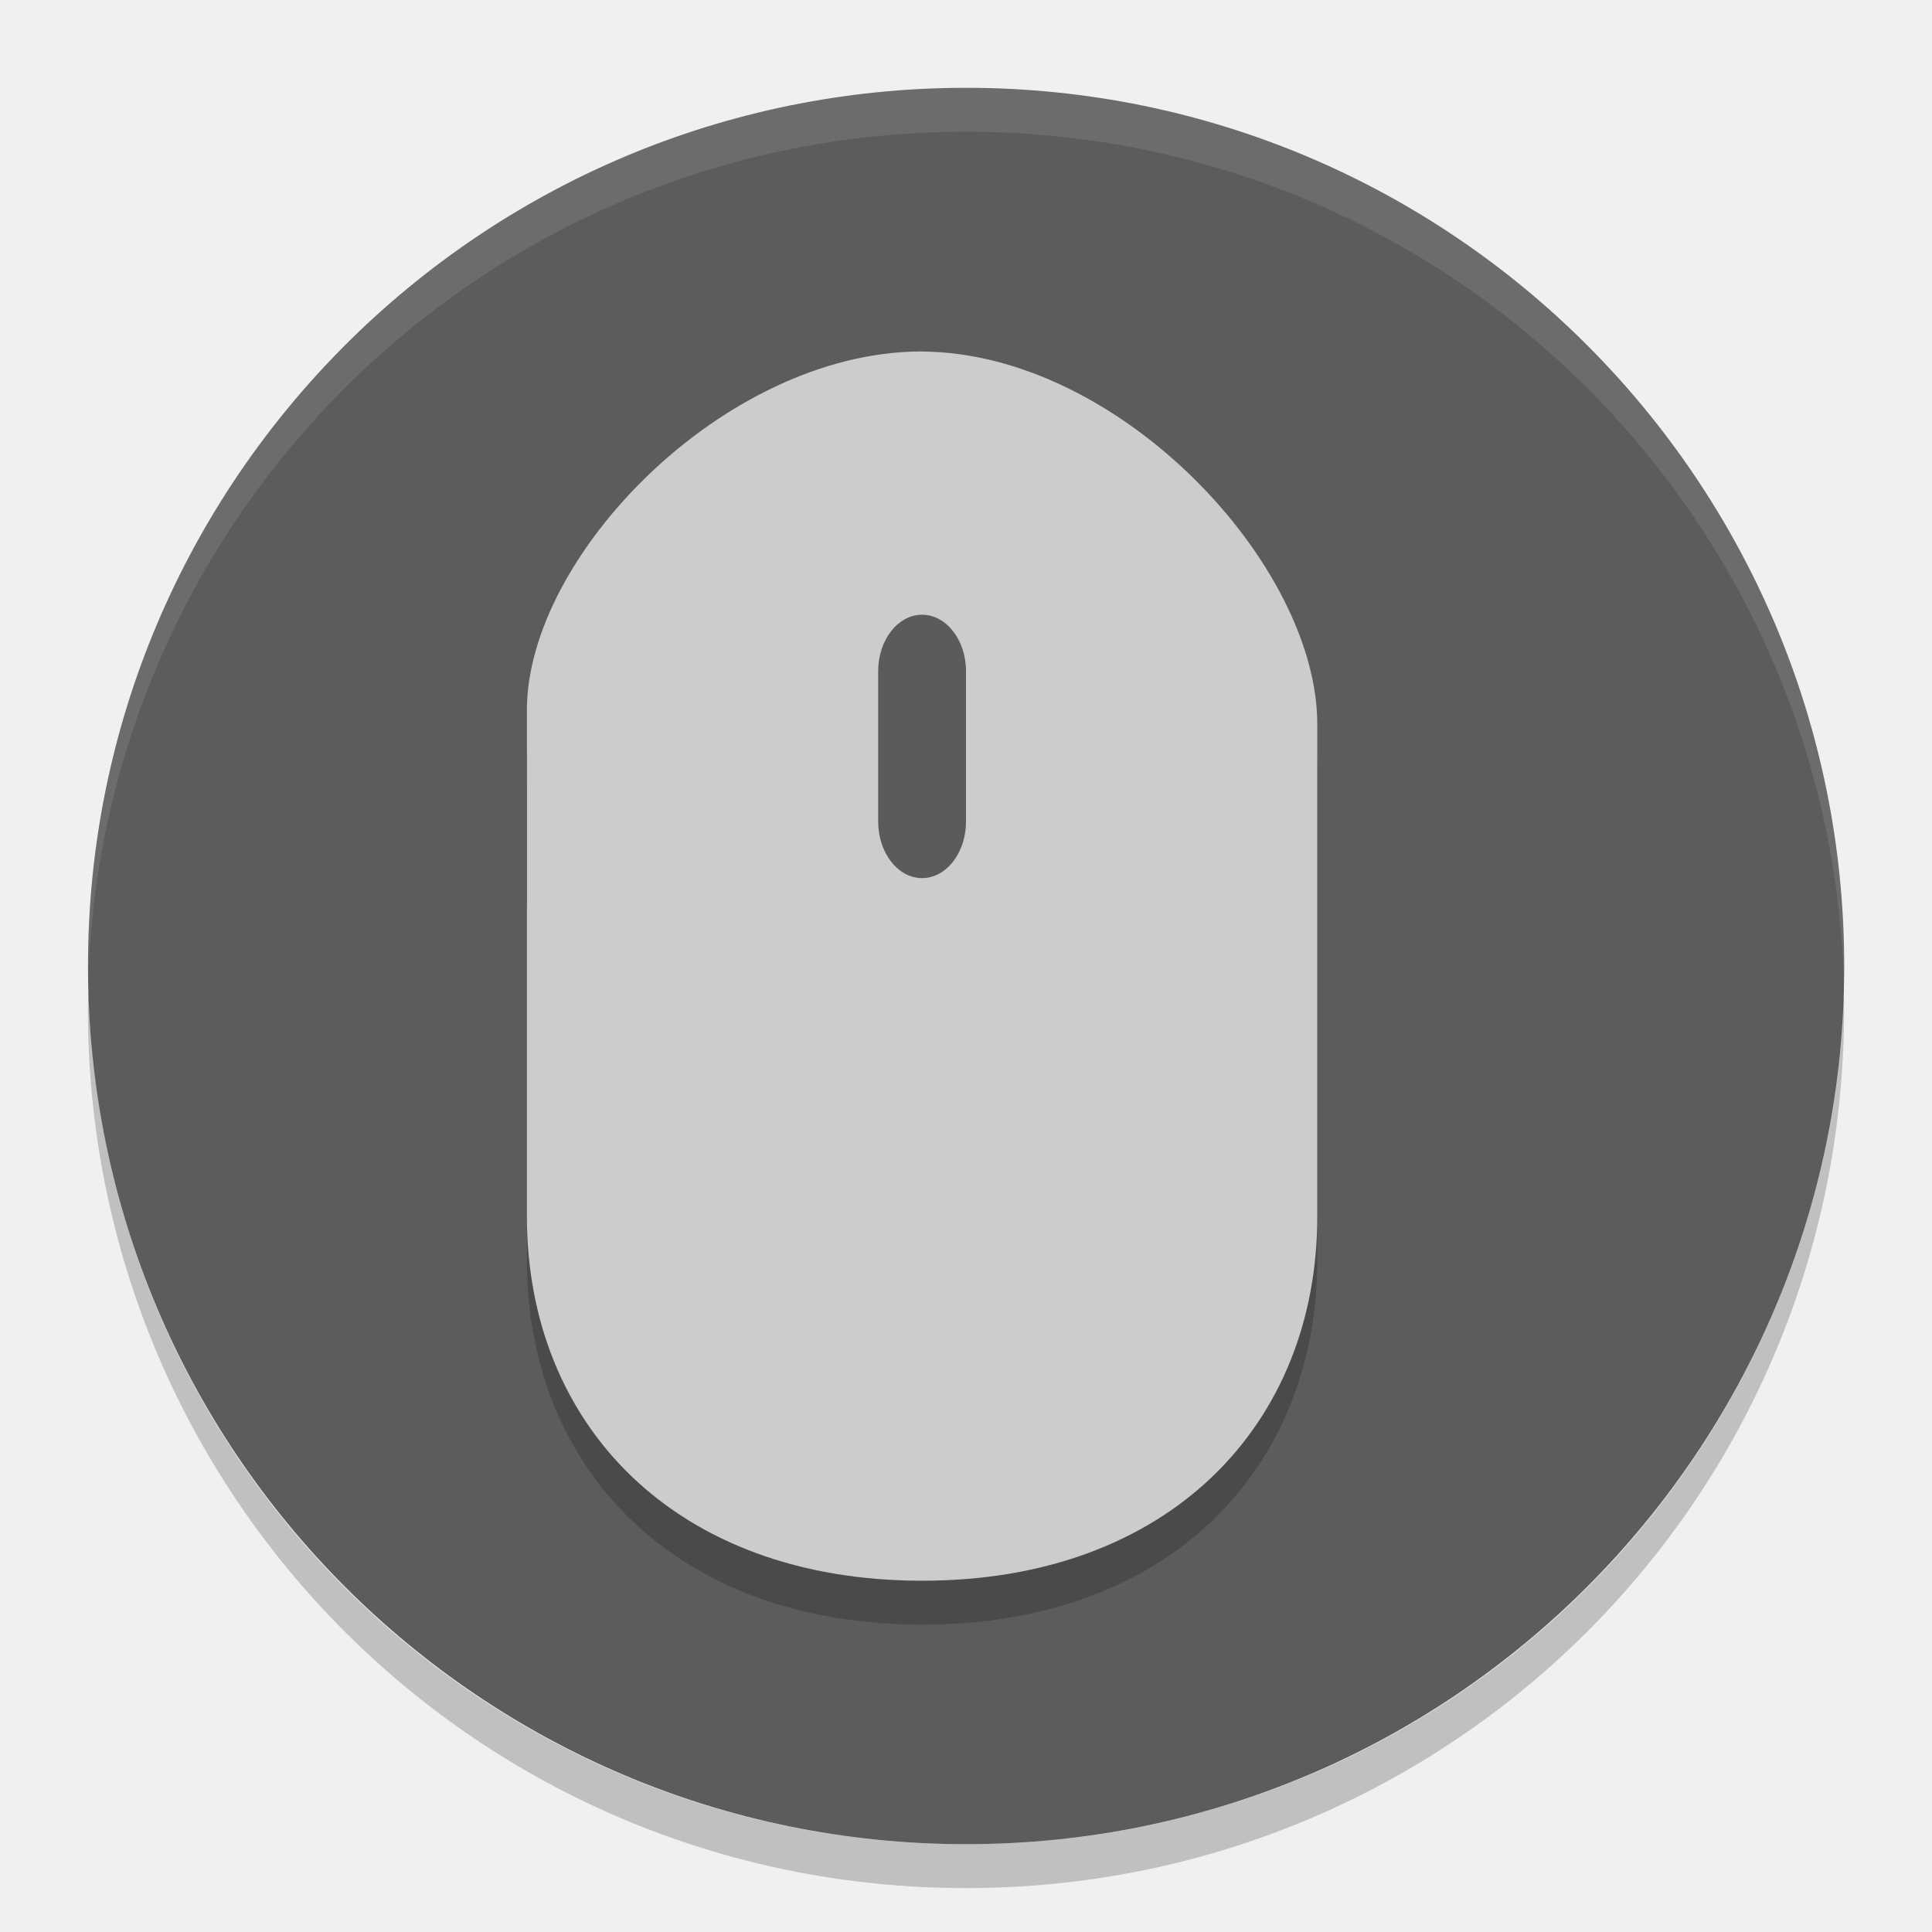
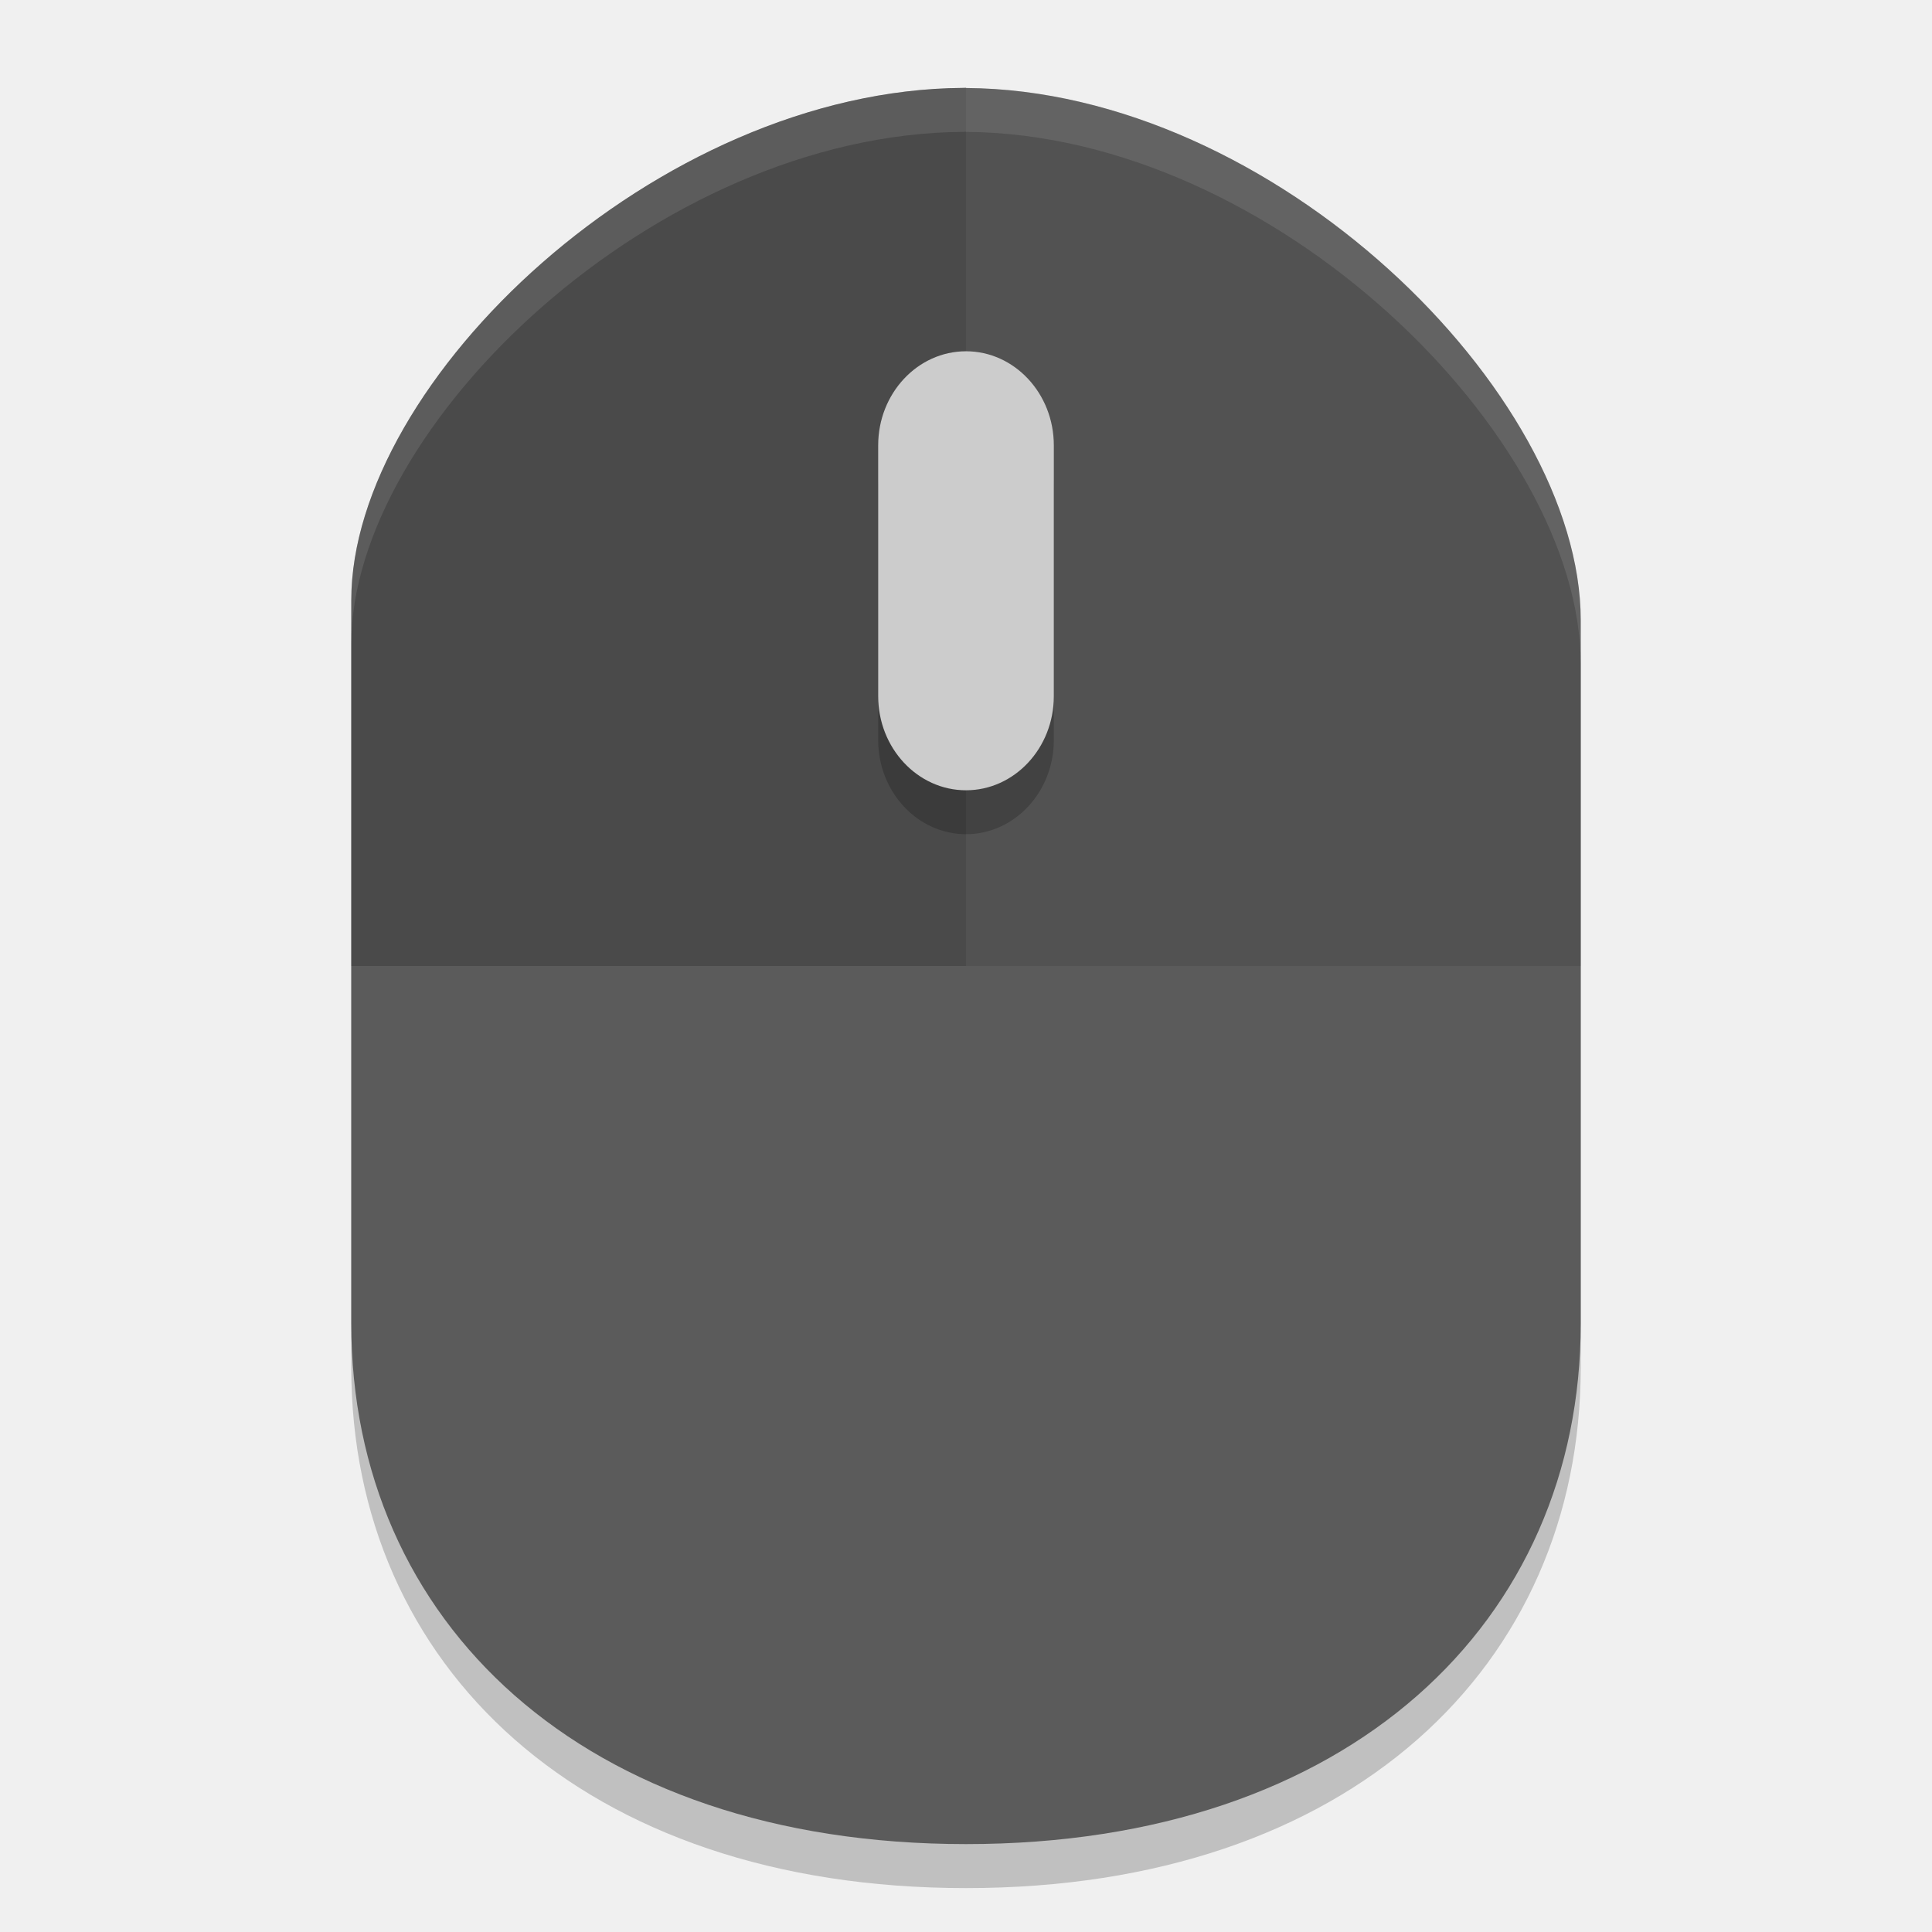
<svg xmlns="http://www.w3.org/2000/svg" width="22" height="22" version="1">
-   <g display="none" transform="translate(-52.273,-4.186)">
-     <rect fill="#abe1ad" width="44" height="44" x="2" y="2" rx="9" ry="9" />
+   <g style="display:none" display="none" transform="translate(-52.273,-28.186)">
+     <rect style="fill:#abe1ad" width="44" height="44" x="2" y="2" rx="9" ry="9" />
  </g>
-   <rect fill="#5c5c5c" width="20" height="19.998" x="-21" y="-21" rx="10" ry="9.999" transform="matrix(0,-1,-1,0,0,0)" />
-   <path d="m10.5 4.5v5.833h-4.5v-1.75c0-1.75 2.25-4.083 4.5-4.083" />
-   <path opacity=".2" d="m10.479 4.5v4.453h-4.479v5.399c0 2.37 1.687 4.148 4.5 4.148 2.812 0.001 4.5-1.778 4.5-4.148v-5.609c0-1.819-2.26-4.243-4.52-4.243z" />
-   <path fill="#fff" opacity=".1" d="m11 1c-5.54 0-9.999 4.46-9.999 10 0 0.084-0.002 0.167 0 0.25 0.132-5.423 4.544-9.75 9.999-9.75s9.867 4.327 9.999 9.75c0.002-0.084 0-0.166 0-0.25 0-5.54-4.459-10-9.999-10z" />
-   <path fill="#ccc" d="m10.48 4v0.002c-2.243 0.013-4.48 2.337-4.48 4.082v0.369 1.381 4.018c0 2.37 1.688 4.148 4.5 4.148 2.812 0.001 4.5-1.778 4.5-4.148v-5.607c0-1.813-2.247-4.228-4.5-4.242v-0.002c-0.003 0-0.006-0-0.01 0-0.003-0-0.006 0-0.01 0z" />
-   <path fill="#5b5b5b" d="m10.5 7c0.275 0 0.5 0.288 0.5 0.643v1.714c0 0.354-0.224 0.642-0.5 0.642-0.276 0-0.5-0.288-0.5-0.643v-1.714c0-0.354 0.224-0.642 0.5-0.642" />
-   <path opacity=".2" d="m1.007 11.25c-0.002 0.084-0.006 0.166-0.006 0.25 0 5.54 4.46 10 9.999 10s9.999-4.46 9.999-10c0-0.084-0.004-0.167-0.006-0.25-0.132 5.423-4.537 9.75-9.993 9.75-5.455 0-9.861-4.327-9.993-9.75z" />
+   <path style="opacity:0.2" d="m 11,1.5 c -0.009,0 -0.019,0.001 -0.029,0.001 h -0.003 C 7.479,1.521 4,4.842 4,7.334 V 15.574 C 4,18.96 6.625,21.5 11,21.5 c 4.375,7e-4 7,-2.539 7,-5.925 V 7.561 c 0,-2.59 -3.495,-6.038 -7,-6.059 z" />
+   <path style="fill:#5b5b5b" d="m 11,1 c -0.009,0 -0.019,0.001 -0.029,0.001 h -0.003 C 7.479,1.021 4,4.342 4,6.834 v 8.239 c 0,3.386 2.625,5.926 7,5.926 4.375,7e-4 7,-2.539 7,-5.925 V 7.061 c 0,-2.59 -3.495,-6.038 -7,-6.059 z" />
+   <path style="opacity:0.1" d="m 11,1 c -0.009,0 -0.019,9.75e-4 -0.028,9.75e-4 h -0.003 c -3.489,0.02 -6.968,3.341 -6.968,5.833 V 11 H 18 V 7.062 c 0,-2.59 -3.495,-6.038 -7,-6.059 z" />
+   <path style="opacity:0.1" d="m 11,1 c -0.009,0 -0.019,9.75e-4 -0.028,9.75e-4 h -0.003 c -3.489,0.02 -6.968,3.341 -6.968,5.833 V 11 H 11 c 0,0 0,-10 0,-9.997 z" />
+   <path style="opacity:0.2" d="m 11,4.5 c 0.551,0 1,0.48 1,1.071 v 2.857 c 0,0.591 -0.449,1.071 -1,1.071 -0.551,0 -1,-0.48 -1,-1.072 V 5.571 c 0,-0.591 0.449,-1.071 1,-1.071" />
+   <path style="fill:#cccccc" d="m 11,4 c 0.551,0 1,0.48 1,1.071 v 2.857 c 0,0.591 -0.449,1.071 -1,1.071 -0.551,0 -1,-0.48 -1,-1.072 V 5.071 c 0,-0.591 0.449,-1.071 1,-1.071" />
+   <path style="opacity:0.1;fill:#ffffff" d="m 11,1 c -0.009,0 -0.02,0.002 -0.029,0.002 h -0.002 C 7.48,1.022 4,4.342 4,6.834 v 0.5 c 0,-2.492 3.48,-5.812 6.969,-5.832 h 0.002 c 0.009,0 0.02,-0.002 0.029,-0.002 v 0.002 c 3.505,0.021 7,3.469 7,6.059 v -0.5 c 0,-2.59 -3.495,-6.038 -7,-6.059 z" />
</svg>
